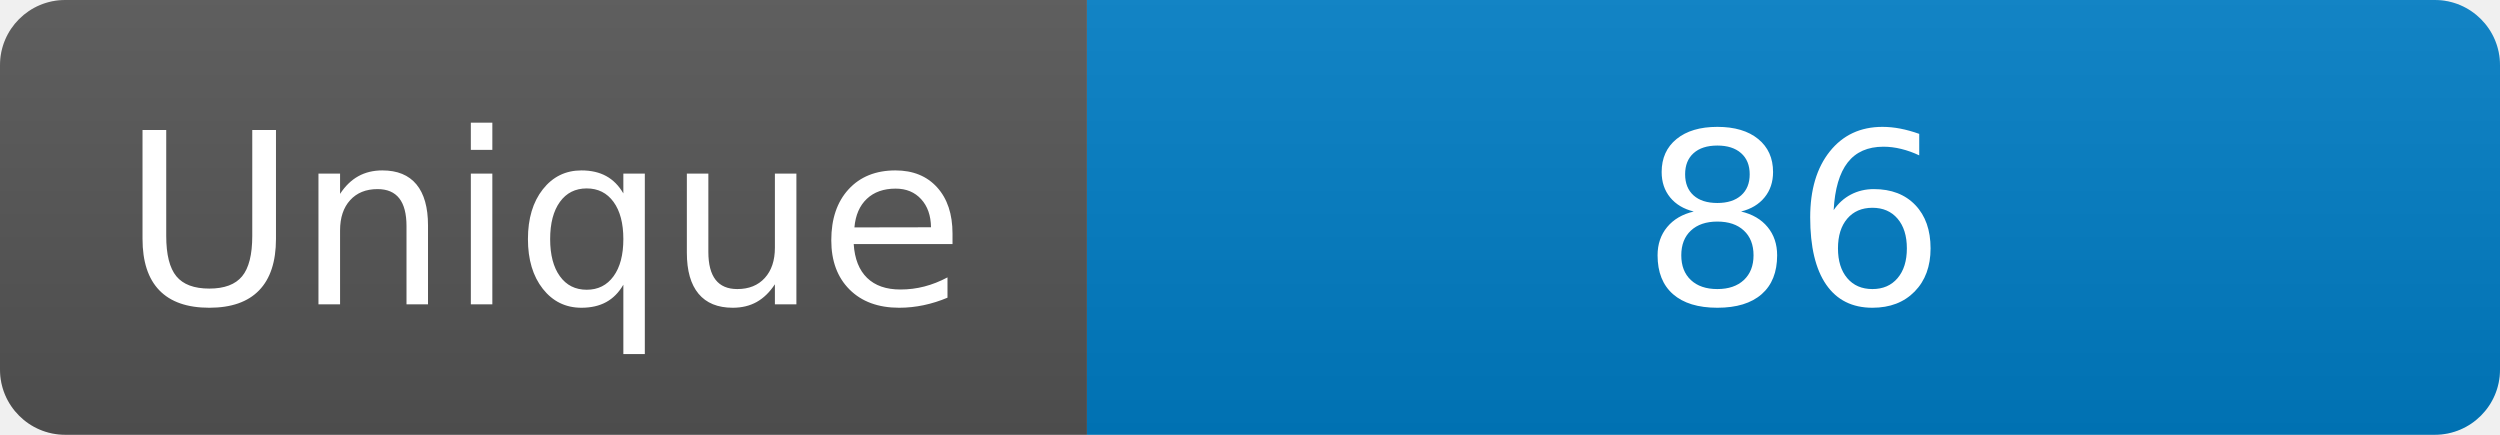
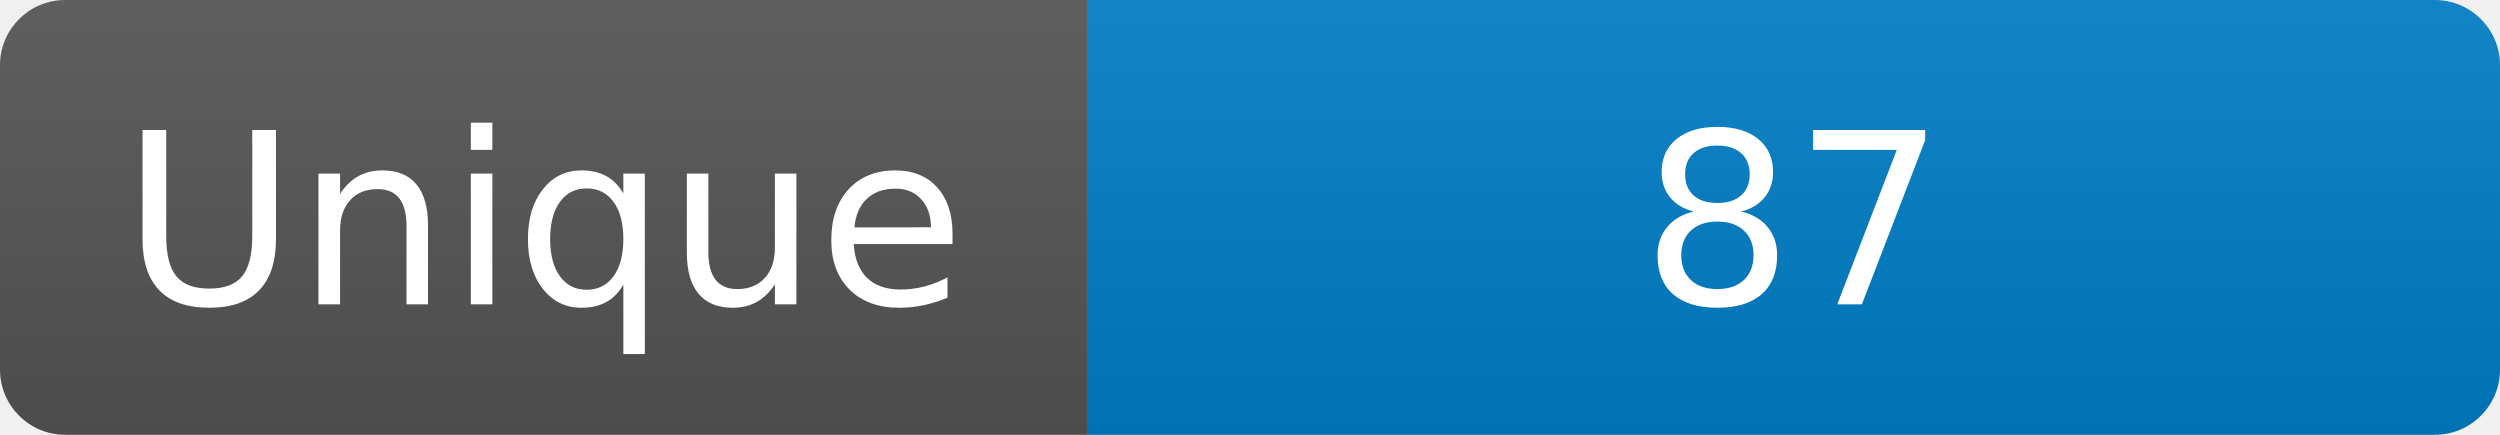
<svg xmlns="http://www.w3.org/2000/svg" width="115" height="20" role="img" aria-label="Maintained?: yes">
  <linearGradient id="s" x2="0" y2="100%">
    <stop offset="0" stop-color="#bbb" stop-opacity=".1" />
    <stop offset="1" stop-opacity=".1" />
  </linearGradient>
  <clipPath id="r">
    <rect width="115" height="20" rx="3" fill="#fff" />
  </clipPath>
  <g clip-path="url(#r)">
    <rect width="50" height="20" fill="#555" />
    <rect x="50" width="160" height="20" fill="#007ec6" />
    <rect width="115" height="20" fill="url(#s)" />
  </g>
  <g fill="#fff" text-anchor="middle" font-family="Verdana,Geneva,DejaVu Sans,sans-serif" font-size="110">
    <text x="250" y="140" transform="scale(.1)" fill="#fff">Unique</text>
-     <text x="825" y="140" transform="scale(.1)" fill="#fff">86</text>
+     <text x="825" y="140" transform="scale(.1)" fill="#fff">87</text>
  </g>
</svg>
